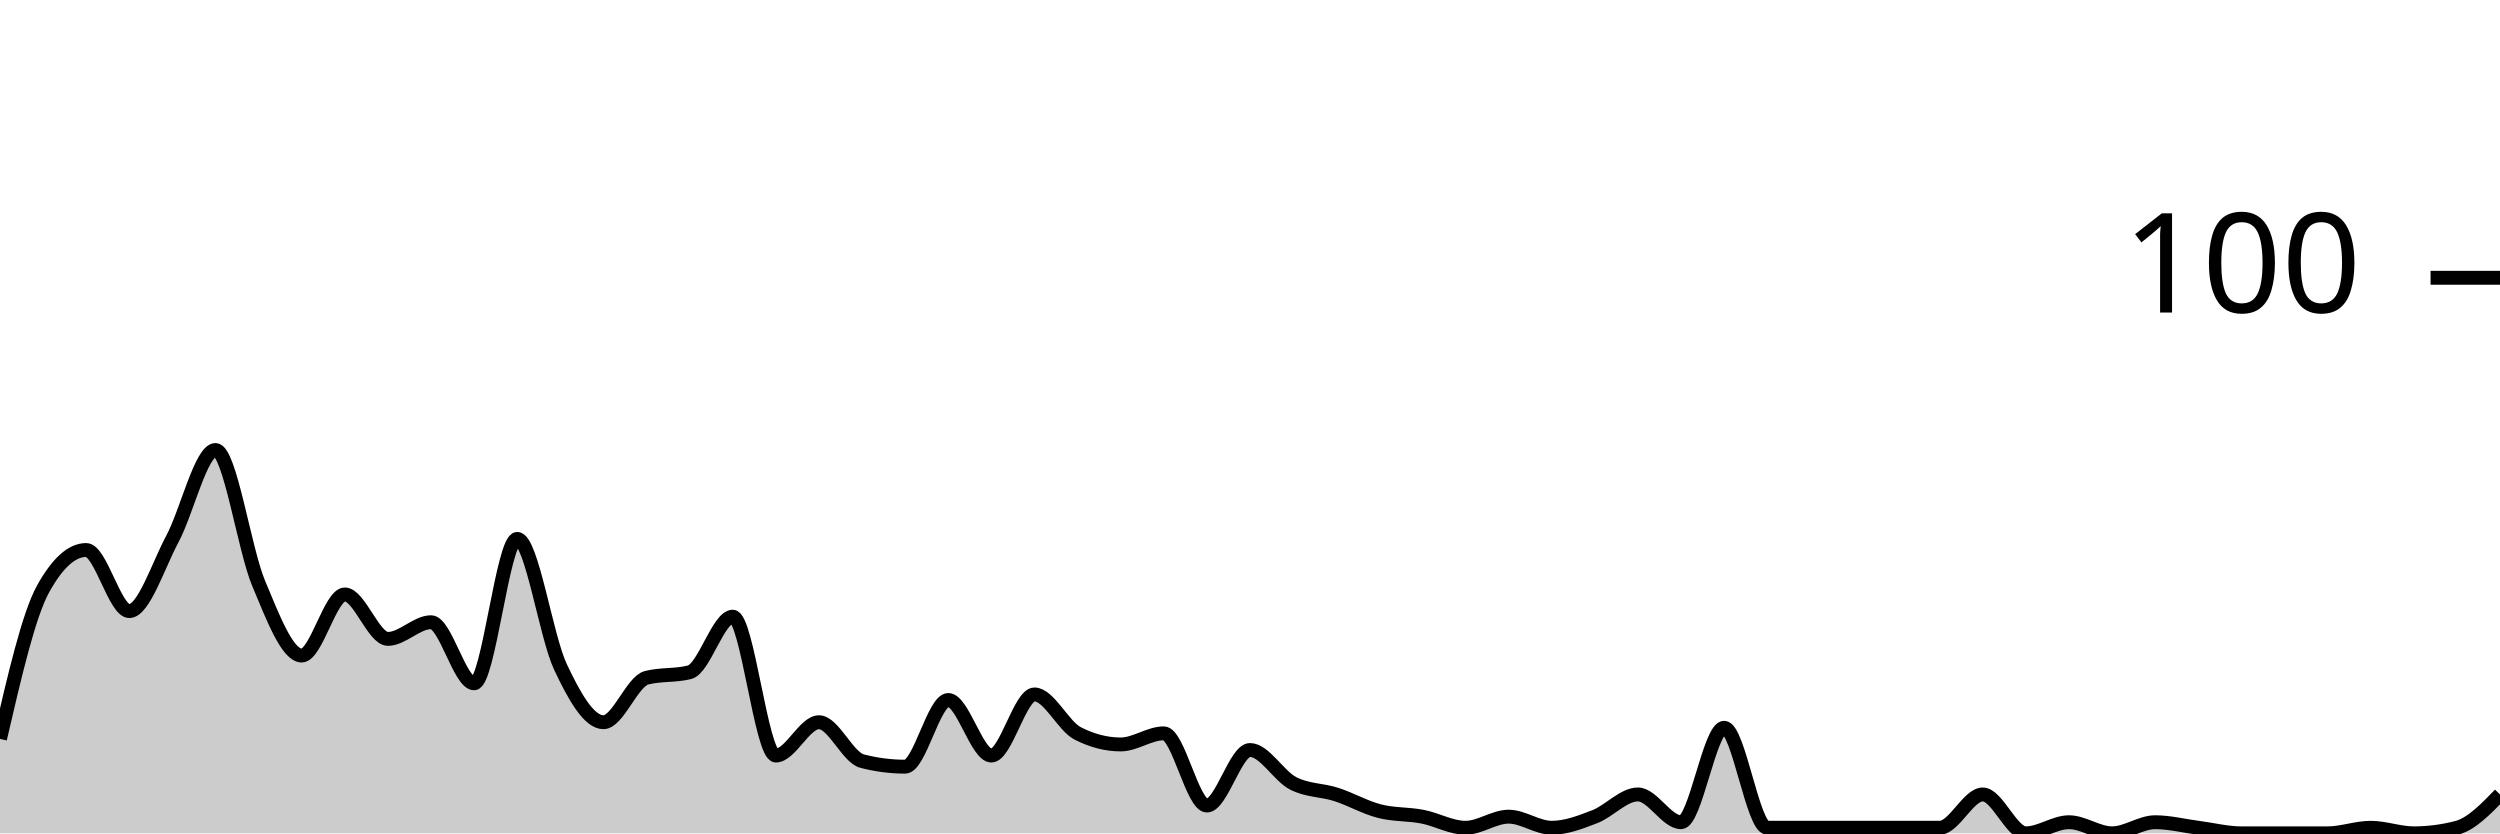
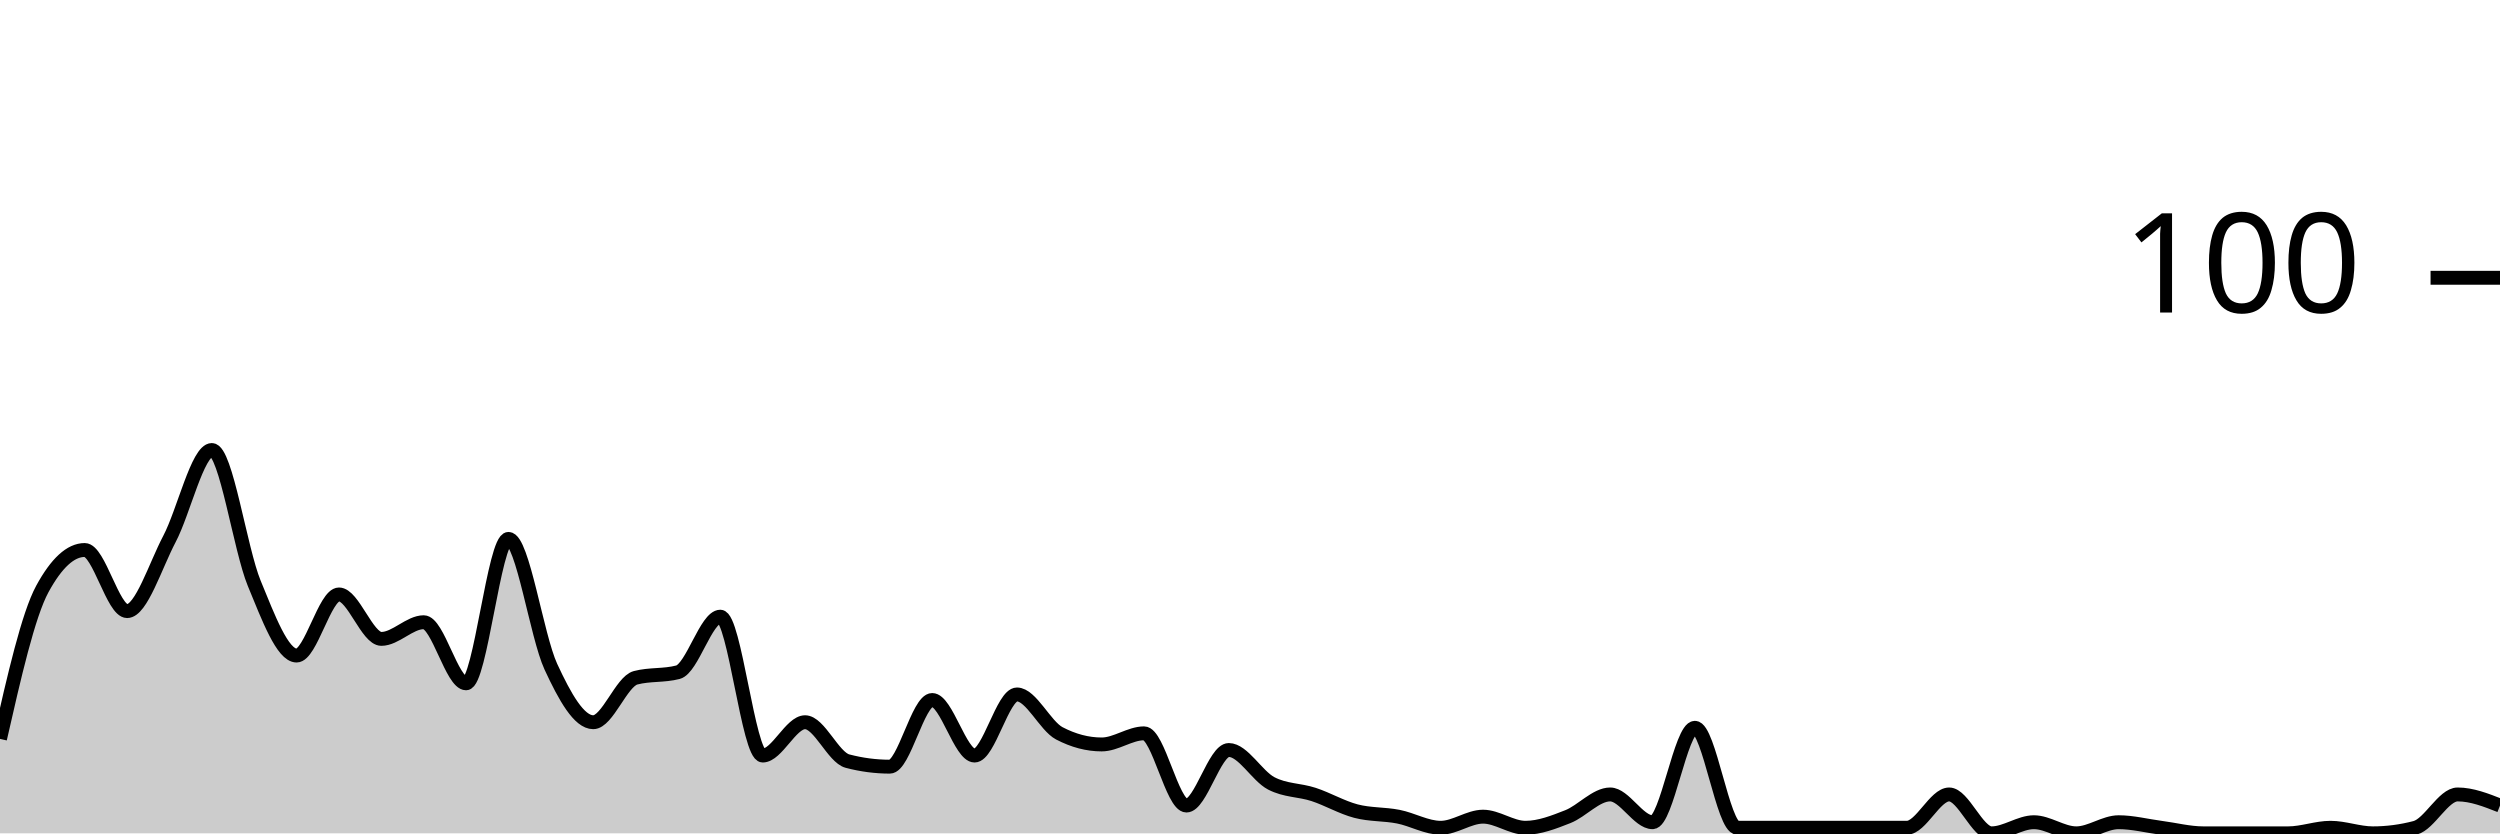
<svg xmlns="http://www.w3.org/2000/svg" viewBox="0 0 180 60">
  <g transform="translate(0,20)">
-     <path class="area" fill="rgba(0, 0, 0, 0.2)" d="M0,33.2C1.034,28.733,2.069,24.267,3.103,22.4C4.138,20.533,5.172,19.6,6.207,19.6C7.241,19.6,8.276,24,9.31,24C10.345,24,11.379,20.733,12.414,18.8C13.448,16.867,14.483,12.4,15.517,12.4C16.552,12.4,17.586,19.533,18.621,22C19.655,24.467,20.69,27.2,21.724,27.2C22.759,27.2,23.793,22.8,24.828,22.8C25.862,22.8,26.897,26,27.931,26C28.966,26,30,24.8,31.034,24.8C32.069,24.8,33.103,29.2,34.138,29.2C35.172,29.2,36.207,18.8,37.241,18.8C38.276,18.8,39.31,25.8,40.345,28C41.379,30.2,42.414,32,43.448,32C44.483,32,45.517,29.067,46.552,28.8C47.586,28.533,48.621,28.667,49.655,28.4C50.69,28.133,51.724,24.4,52.759,24.4C53.793,24.4,54.828,34.4,55.862,34.4C56.897,34.4,57.931,32,58.966,32C60,32,61.034,34.533,62.069,34.8C63.103,35.067,64.138,35.2,65.172,35.2C66.207,35.2,67.241,30.4,68.276,30.4C69.31,30.4,70.345,34.4,71.379,34.4C72.414,34.4,73.448,30,74.483,30C75.517,30,76.552,32.267,77.586,32.8C78.621,33.333,79.655,33.6,80.69,33.6C81.724,33.6,82.759,32.8,83.793,32.8C84.828,32.8,85.862,38,86.897,38C87.931,38,88.966,34,90,34C91.034,34,92.069,35.867,93.103,36.4C94.138,36.933,95.172,36.867,96.207,37.2C97.241,37.533,98.276,38.133,99.31,38.4C100.345,38.667,101.379,38.6,102.414,38.8C103.448,39,104.483,39.6,105.517,39.6C106.552,39.6,107.586,38.8,108.621,38.8C109.655,38.8,110.69,39.6,111.724,39.6C112.759,39.6,113.793,39.2,114.828,38.8C115.862,38.4,116.897,37.2,117.931,37.2C118.966,37.2,120,39.2,121.034,39.2C122.069,39.2,123.103,32.4,124.138,32.4C125.172,32.4,126.207,39.6,127.241,39.6C128.276,39.6,129.31,39.6,130.345,39.6C131.379,39.6,132.414,39.6,133.448,39.6C134.483,39.6,135.517,39.6,136.552,39.6C137.586,39.6,138.621,39.6,139.655,39.6C140.69,39.6,141.724,37.2,142.759,37.2C143.793,37.2,144.828,40,145.862,40C146.897,40,147.931,39.2,148.966,39.2C150,39.2,151.034,40,152.069,40C153.103,40,154.138,39.2,155.172,39.2C156.207,39.2,157.241,39.467,158.276,39.6C159.31,39.733,160.345,40,161.379,40C162.414,40,163.448,40,164.483,40C165.517,40,166.552,40,167.586,40C168.621,40,169.655,39.6,170.69,39.6C171.724,39.6,172.759,40,173.793,40C174.828,40,175.862,39.867,176.897,39.6C177.931,39.333,178.966,38.267,180,37.2L180,40C178.966,40,177.931,40,176.897,40C175.862,40,174.828,40,173.793,40C172.759,40,171.724,40,170.69,40C169.655,40,168.621,40,167.586,40C166.552,40,165.517,40,164.483,40C163.448,40,162.414,40,161.379,40C160.345,40,159.31,40,158.276,40C157.241,40,156.207,40,155.172,40C154.138,40,153.103,40,152.069,40C151.034,40,150,40,148.966,40C147.931,40,146.897,40,145.862,40C144.828,40,143.793,40,142.759,40C141.724,40,140.69,40,139.655,40C138.621,40,137.586,40,136.552,40C135.517,40,134.483,40,133.448,40C132.414,40,131.379,40,130.345,40C129.31,40,128.276,40,127.241,40C126.207,40,125.172,40,124.138,40C123.103,40,122.069,40,121.034,40C120,40,118.966,40,117.931,40C116.897,40,115.862,40,114.828,40C113.793,40,112.759,40,111.724,40C110.69,40,109.655,40,108.621,40C107.586,40,106.552,40,105.517,40C104.483,40,103.448,40,102.414,40C101.379,40,100.345,40,99.31,40C98.276,40,97.241,40,96.207,40C95.172,40,94.138,40,93.103,40C92.069,40,91.034,40,90,40C88.966,40,87.931,40,86.897,40C85.862,40,84.828,40,83.793,40C82.759,40,81.724,40,80.69,40C79.655,40,78.621,40,77.586,40C76.552,40,75.517,40,74.483,40C73.448,40,72.414,40,71.379,40C70.345,40,69.31,40,68.276,40C67.241,40,66.207,40,65.172,40C64.138,40,63.103,40,62.069,40C61.034,40,60,40,58.966,40C57.931,40,56.897,40,55.862,40C54.828,40,53.793,40,52.759,40C51.724,40,50.69,40,49.655,40C48.621,40,47.586,40,46.552,40C45.517,40,44.483,40,43.448,40C42.414,40,41.379,40,40.345,40C39.31,40,38.276,40,37.241,40C36.207,40,35.172,40,34.138,40C33.103,40,32.069,40,31.034,40C30,40,28.966,40,27.931,40C26.897,40,25.862,40,24.828,40C23.793,40,22.759,40,21.724,40C20.69,40,19.655,40,18.621,40C17.586,40,16.552,40,15.517,40C14.483,40,13.448,40,12.414,40C11.379,40,10.345,40,9.31,40C8.276,40,7.241,40,6.207,40C5.172,40,4.138,40,3.103,40C2.069,40,1.034,40,0,40Z" />
-     <path class="line" stroke="black" fill="none" d="M0,33.2C1.034,28.733,2.069,24.267,3.103,22.4C4.138,20.533,5.172,19.6,6.207,19.6C7.241,19.6,8.276,24,9.31,24C10.345,24,11.379,20.733,12.414,18.8C13.448,16.867,14.483,12.4,15.517,12.4C16.552,12.4,17.586,19.533,18.621,22C19.655,24.467,20.69,27.2,21.724,27.2C22.759,27.2,23.793,22.8,24.828,22.8C25.862,22.8,26.897,26,27.931,26C28.966,26,30,24.8,31.034,24.8C32.069,24.8,33.103,29.2,34.138,29.2C35.172,29.2,36.207,18.8,37.241,18.8C38.276,18.8,39.31,25.8,40.345,28C41.379,30.2,42.414,32,43.448,32C44.483,32,45.517,29.067,46.552,28.8C47.586,28.533,48.621,28.667,49.655,28.4C50.69,28.133,51.724,24.4,52.759,24.4C53.793,24.4,54.828,34.4,55.862,34.4C56.897,34.4,57.931,32,58.966,32C60,32,61.034,34.533,62.069,34.8C63.103,35.067,64.138,35.2,65.172,35.2C66.207,35.2,67.241,30.4,68.276,30.4C69.31,30.4,70.345,34.4,71.379,34.4C72.414,34.4,73.448,30,74.483,30C75.517,30,76.552,32.267,77.586,32.8C78.621,33.333,79.655,33.6,80.69,33.6C81.724,33.6,82.759,32.8,83.793,32.8C84.828,32.8,85.862,38,86.897,38C87.931,38,88.966,34,90,34C91.034,34,92.069,35.867,93.103,36.4C94.138,36.933,95.172,36.867,96.207,37.2C97.241,37.533,98.276,38.133,99.31,38.4C100.345,38.667,101.379,38.6,102.414,38.8C103.448,39,104.483,39.6,105.517,39.6C106.552,39.6,107.586,38.8,108.621,38.8C109.655,38.8,110.69,39.6,111.724,39.6C112.759,39.6,113.793,39.2,114.828,38.8C115.862,38.4,116.897,37.2,117.931,37.2C118.966,37.2,120,39.2,121.034,39.2C122.069,39.2,123.103,32.4,124.138,32.4C125.172,32.4,126.207,39.6,127.241,39.6C128.276,39.6,129.31,39.6,130.345,39.6C131.379,39.6,132.414,39.6,133.448,39.6C134.483,39.6,135.517,39.6,136.552,39.6C137.586,39.6,138.621,39.6,139.655,39.6C140.69,39.6,141.724,37.2,142.759,37.2C143.793,37.2,144.828,40,145.862,40C146.897,40,147.931,39.2,148.966,39.2C150,39.2,151.034,40,152.069,40C153.103,40,154.138,39.2,155.172,39.2C156.207,39.2,157.241,39.467,158.276,39.6C159.31,39.733,160.345,40,161.379,40C162.414,40,163.448,40,164.483,40C165.517,40,166.552,40,167.586,40C168.621,40,169.655,39.6,170.69,39.6C171.724,39.6,172.759,40,173.793,40C174.828,40,175.862,39.867,176.897,39.6C177.931,39.333,178.966,38.267,180,37.2" />
+     <path class="area" fill="rgba(0, 0, 0, 0.2)" d="M0,33.2C1.017,28.733,2.034,24.267,3.051,22.4C4.068,20.533,5.085,19.6,6.102,19.6C7.119,19.6,8.136,24,9.153,24C10.169,24,11.186,20.733,12.203,18.8C13.22,16.867,14.237,12.4,15.254,12.4C16.271,12.4,17.288,19.533,18.305,22C19.322,24.467,20.339,27.2,21.356,27.2C22.373,27.2,23.39,22.8,24.407,22.8C25.424,22.8,26.441,26,27.458,26C28.475,26,29.492,24.8,30.508,24.8C31.525,24.8,32.542,29.2,33.559,29.2C34.576,29.2,35.593,18.8,36.61,18.8C37.627,18.8,38.644,25.8,39.661,28C40.678,30.2,41.695,32,42.712,32C43.729,32,44.746,29.067,45.763,28.8C46.78,28.533,47.797,28.667,48.814,28.4C49.831,28.133,50.847,24.4,51.864,24.4C52.881,24.4,53.898,34.4,54.915,34.4C55.932,34.4,56.949,32,57.966,32C58.983,32,60,34.533,61.017,34.8C62.034,35.067,63.051,35.2,64.068,35.2C65.085,35.2,66.102,30.4,67.119,30.4C68.136,30.4,69.153,34.4,70.169,34.4C71.186,34.4,72.203,30,73.22,30C74.237,30,75.254,32.267,76.271,32.8C77.288,33.333,78.305,33.6,79.322,33.6C80.339,33.6,81.356,32.8,82.373,32.8C83.39,32.8,84.407,38,85.424,38C86.441,38,87.458,34,88.475,34C89.492,34,90.508,35.867,91.525,36.4C92.542,36.933,93.559,36.867,94.576,37.2C95.593,37.533,96.61,38.133,97.627,38.4C98.644,38.667,99.661,38.6,100.678,38.8C101.695,39,102.712,39.6,103.729,39.6C104.746,39.6,105.763,38.8,106.78,38.8C107.797,38.8,108.814,39.6,109.831,39.6C110.847,39.6,111.864,39.2,112.881,38.8C113.898,38.4,114.915,37.2,115.932,37.2C116.949,37.2,117.966,39.2,118.983,39.2C120,39.2,121.017,32.4,122.034,32.4C123.051,32.4,124.068,39.6,125.085,39.6C126.102,39.6,127.119,39.6,128.136,39.6C129.153,39.6,130.169,39.6,131.186,39.6C132.203,39.6,133.22,39.6,134.237,39.6C135.254,39.6,136.271,39.6,137.288,39.6C138.305,39.6,139.322,37.2,140.339,37.2C141.356,37.2,142.373,40,143.39,40C144.407,40,145.424,39.2,146.441,39.2C147.458,39.2,148.475,40,149.492,40C150.508,40,151.525,39.2,152.542,39.2C153.559,39.2,154.576,39.467,155.593,39.6C156.61,39.733,157.627,40,158.644,40C159.661,40,160.678,40,161.695,40C162.712,40,163.729,40,164.746,40C165.763,40,166.78,39.6,167.797,39.6C168.814,39.6,169.831,40,170.847,40C171.864,40,172.881,39.867,173.898,39.6C174.915,39.333,175.932,37.2,176.949,37.2C177.966,37.2,178.983,37.6,180,38L180,40C178.983,40,177.966,40,176.949,40C175.932,40,174.915,40,173.898,40C172.881,40,171.864,40,170.847,40C169.831,40,168.814,40,167.797,40C166.78,40,165.763,40,164.746,40C163.729,40,162.712,40,161.695,40C160.678,40,159.661,40,158.644,40C157.627,40,156.61,40,155.593,40C154.576,40,153.559,40,152.542,40C151.525,40,150.508,40,149.492,40C148.475,40,147.458,40,146.441,40C145.424,40,144.407,40,143.39,40C142.373,40,141.356,40,140.339,40C139.322,40,138.305,40,137.288,40C136.271,40,135.254,40,134.237,40C133.22,40,132.203,40,131.186,40C130.169,40,129.153,40,128.136,40C127.119,40,126.102,40,125.085,40C124.068,40,123.051,40,122.034,40C121.017,40,120,40,118.983,40C117.966,40,116.949,40,115.932,40C114.915,40,113.898,40,112.881,40C111.864,40,110.847,40,109.831,40C108.814,40,107.797,40,106.78,40C105.763,40,104.746,40,103.729,40C102.712,40,101.695,40,100.678,40C99.661,40,98.644,40,97.627,40C96.61,40,95.593,40,94.576,40C93.559,40,92.542,40,91.525,40C90.508,40,89.492,40,88.475,40C87.458,40,86.441,40,85.424,40C84.407,40,83.39,40,82.373,40C81.356,40,80.339,40,79.322,40C78.305,40,77.288,40,76.271,40C75.254,40,74.237,40,73.22,40C72.203,40,71.186,40,70.169,40C69.153,40,68.136,40,67.119,40C66.102,40,65.085,40,64.068,40C63.051,40,62.034,40,61.017,40C60,40,58.983,40,57.966,40C56.949,40,55.932,40,54.915,40C53.898,40,52.881,40,51.864,40C50.847,40,49.831,40,48.814,40C47.797,40,46.78,40,45.763,40C44.746,40,43.729,40,42.712,40C41.695,40,40.678,40,39.661,40C38.644,40,37.627,40,36.61,40C35.593,40,34.576,40,33.559,40C32.542,40,31.525,40,30.508,40C29.492,40,28.475,40,27.458,40C26.441,40,25.424,40,24.407,40C23.39,40,22.373,40,21.356,40C20.339,40,19.322,40,18.305,40C17.288,40,16.271,40,15.254,40C14.237,40,13.22,40,12.203,40C11.186,40,10.169,40,9.153,40C8.136,40,7.119,40,6.102,40C5.085,40,4.068,40,3.051,40C2.034,40,1.017,40,0,40Z" />
+     <path class="line" stroke="black" fill="none" d="M0,33.2C1.017,28.733,2.034,24.267,3.051,22.4C4.068,20.533,5.085,19.6,6.102,19.6C7.119,19.6,8.136,24,9.153,24C10.169,24,11.186,20.733,12.203,18.8C13.22,16.867,14.237,12.4,15.254,12.4C16.271,12.4,17.288,19.533,18.305,22C19.322,24.467,20.339,27.2,21.356,27.2C22.373,27.2,23.39,22.8,24.407,22.8C25.424,22.8,26.441,26,27.458,26C28.475,26,29.492,24.8,30.508,24.8C31.525,24.8,32.542,29.2,33.559,29.2C34.576,29.2,35.593,18.8,36.61,18.8C37.627,18.8,38.644,25.8,39.661,28C40.678,30.2,41.695,32,42.712,32C43.729,32,44.746,29.067,45.763,28.8C46.78,28.533,47.797,28.667,48.814,28.4C49.831,28.133,50.847,24.4,51.864,24.4C52.881,24.4,53.898,34.4,54.915,34.4C55.932,34.4,56.949,32,57.966,32C58.983,32,60,34.533,61.017,34.8C62.034,35.067,63.051,35.2,64.068,35.2C65.085,35.2,66.102,30.4,67.119,30.4C68.136,30.4,69.153,34.4,70.169,34.4C71.186,34.4,72.203,30,73.22,30C74.237,30,75.254,32.267,76.271,32.8C77.288,33.333,78.305,33.6,79.322,33.6C80.339,33.6,81.356,32.8,82.373,32.8C83.39,32.8,84.407,38,85.424,38C86.441,38,87.458,34,88.475,34C89.492,34,90.508,35.867,91.525,36.4C92.542,36.933,93.559,36.867,94.576,37.2C95.593,37.533,96.61,38.133,97.627,38.4C98.644,38.667,99.661,38.6,100.678,38.8C101.695,39,102.712,39.6,103.729,39.6C104.746,39.6,105.763,38.8,106.78,38.8C107.797,38.8,108.814,39.6,109.831,39.6C110.847,39.6,111.864,39.2,112.881,38.8C113.898,38.4,114.915,37.2,115.932,37.2C116.949,37.2,117.966,39.2,118.983,39.2C120,39.2,121.017,32.4,122.034,32.4C123.051,32.4,124.068,39.6,125.085,39.6C126.102,39.6,127.119,39.6,128.136,39.6C129.153,39.6,130.169,39.6,131.186,39.6C132.203,39.6,133.22,39.6,134.237,39.6C135.254,39.6,136.271,39.6,137.288,39.6C138.305,39.6,139.322,37.2,140.339,37.2C141.356,37.2,142.373,40,143.39,40C144.407,40,145.424,39.2,146.441,39.2C147.458,39.2,148.475,40,149.492,40C150.508,40,151.525,39.2,152.542,39.2C153.559,39.2,154.576,39.467,155.593,39.6C156.61,39.733,157.627,40,158.644,40C159.661,40,160.678,40,161.695,40C162.712,40,163.729,40,164.746,40C165.763,40,166.78,39.6,167.797,39.6C168.814,39.6,169.831,40,170.847,40C171.864,40,172.881,39.867,173.898,39.6C174.915,39.333,175.932,37.2,176.949,37.2C177.966,37.2,178.983,37.6,180,38" />
    <path class="axis-ceiling" stroke-width="1" stroke="black" fill="none" d="M175,0L180,0" />
    <text class="axis-ceiling-label" font-family="sans-serif" text-anchor="end" font-size="10px" x="170" y="2.5">100</text>
  </g>
</svg>
